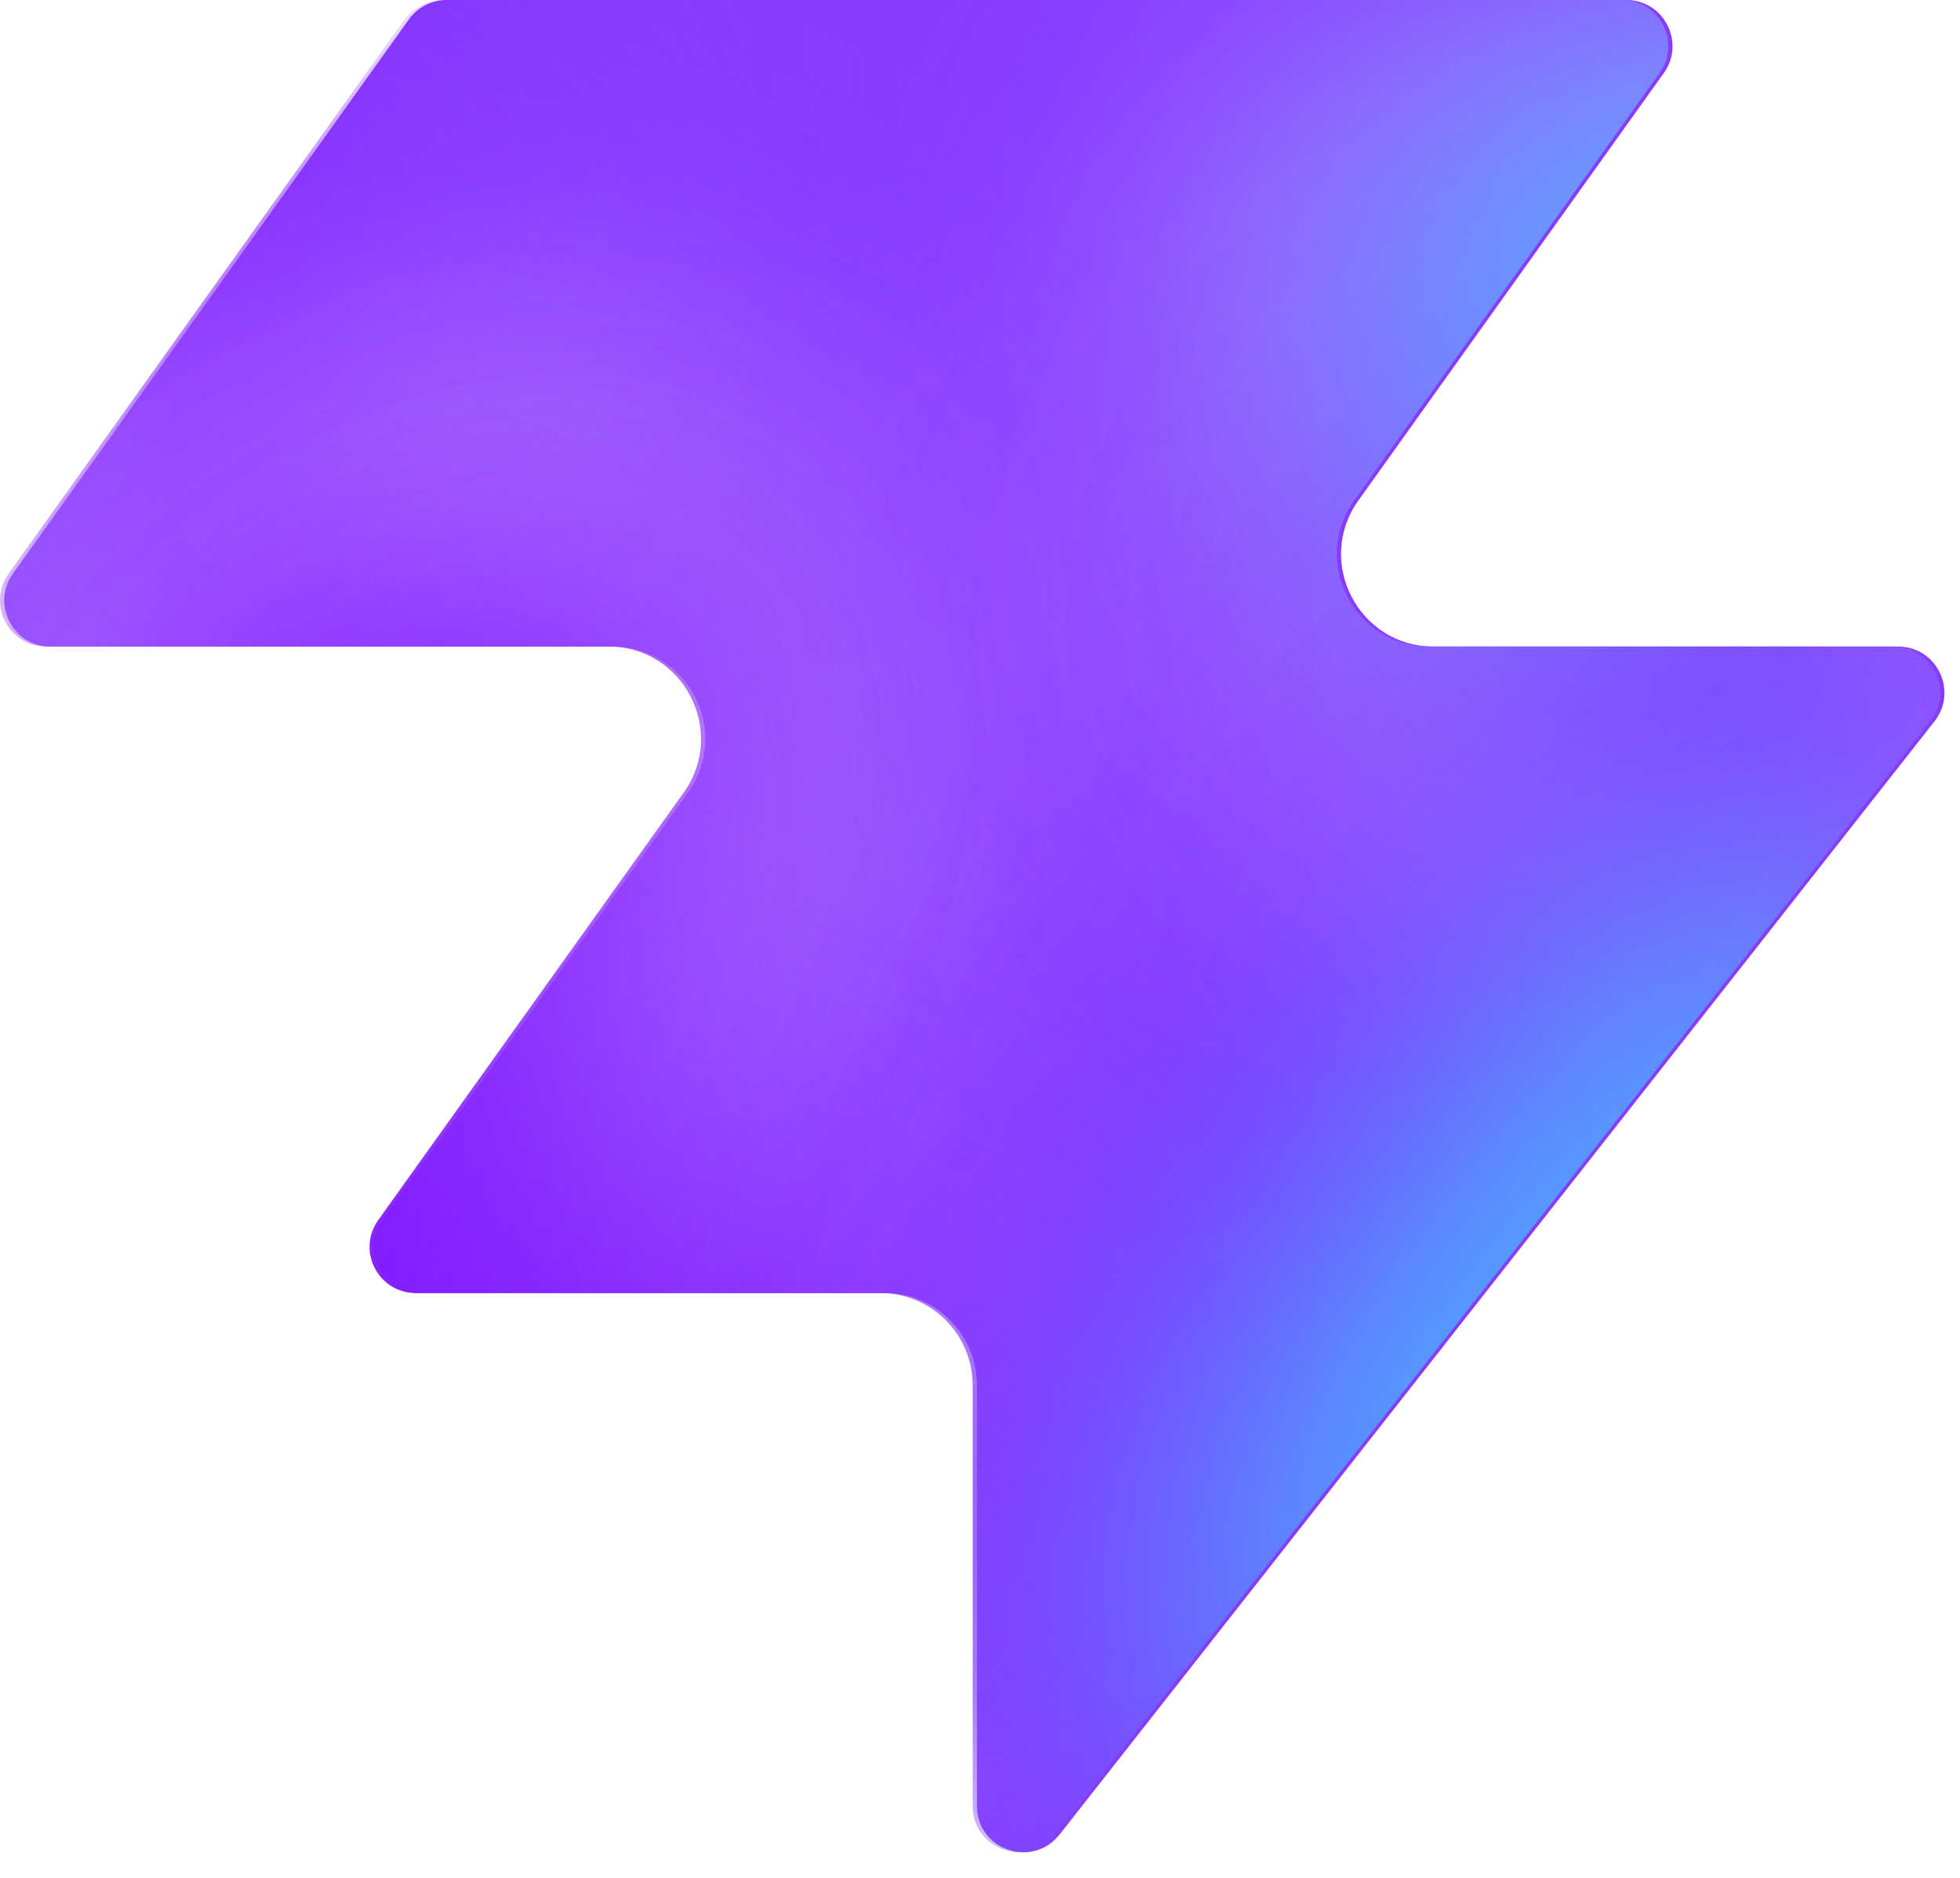
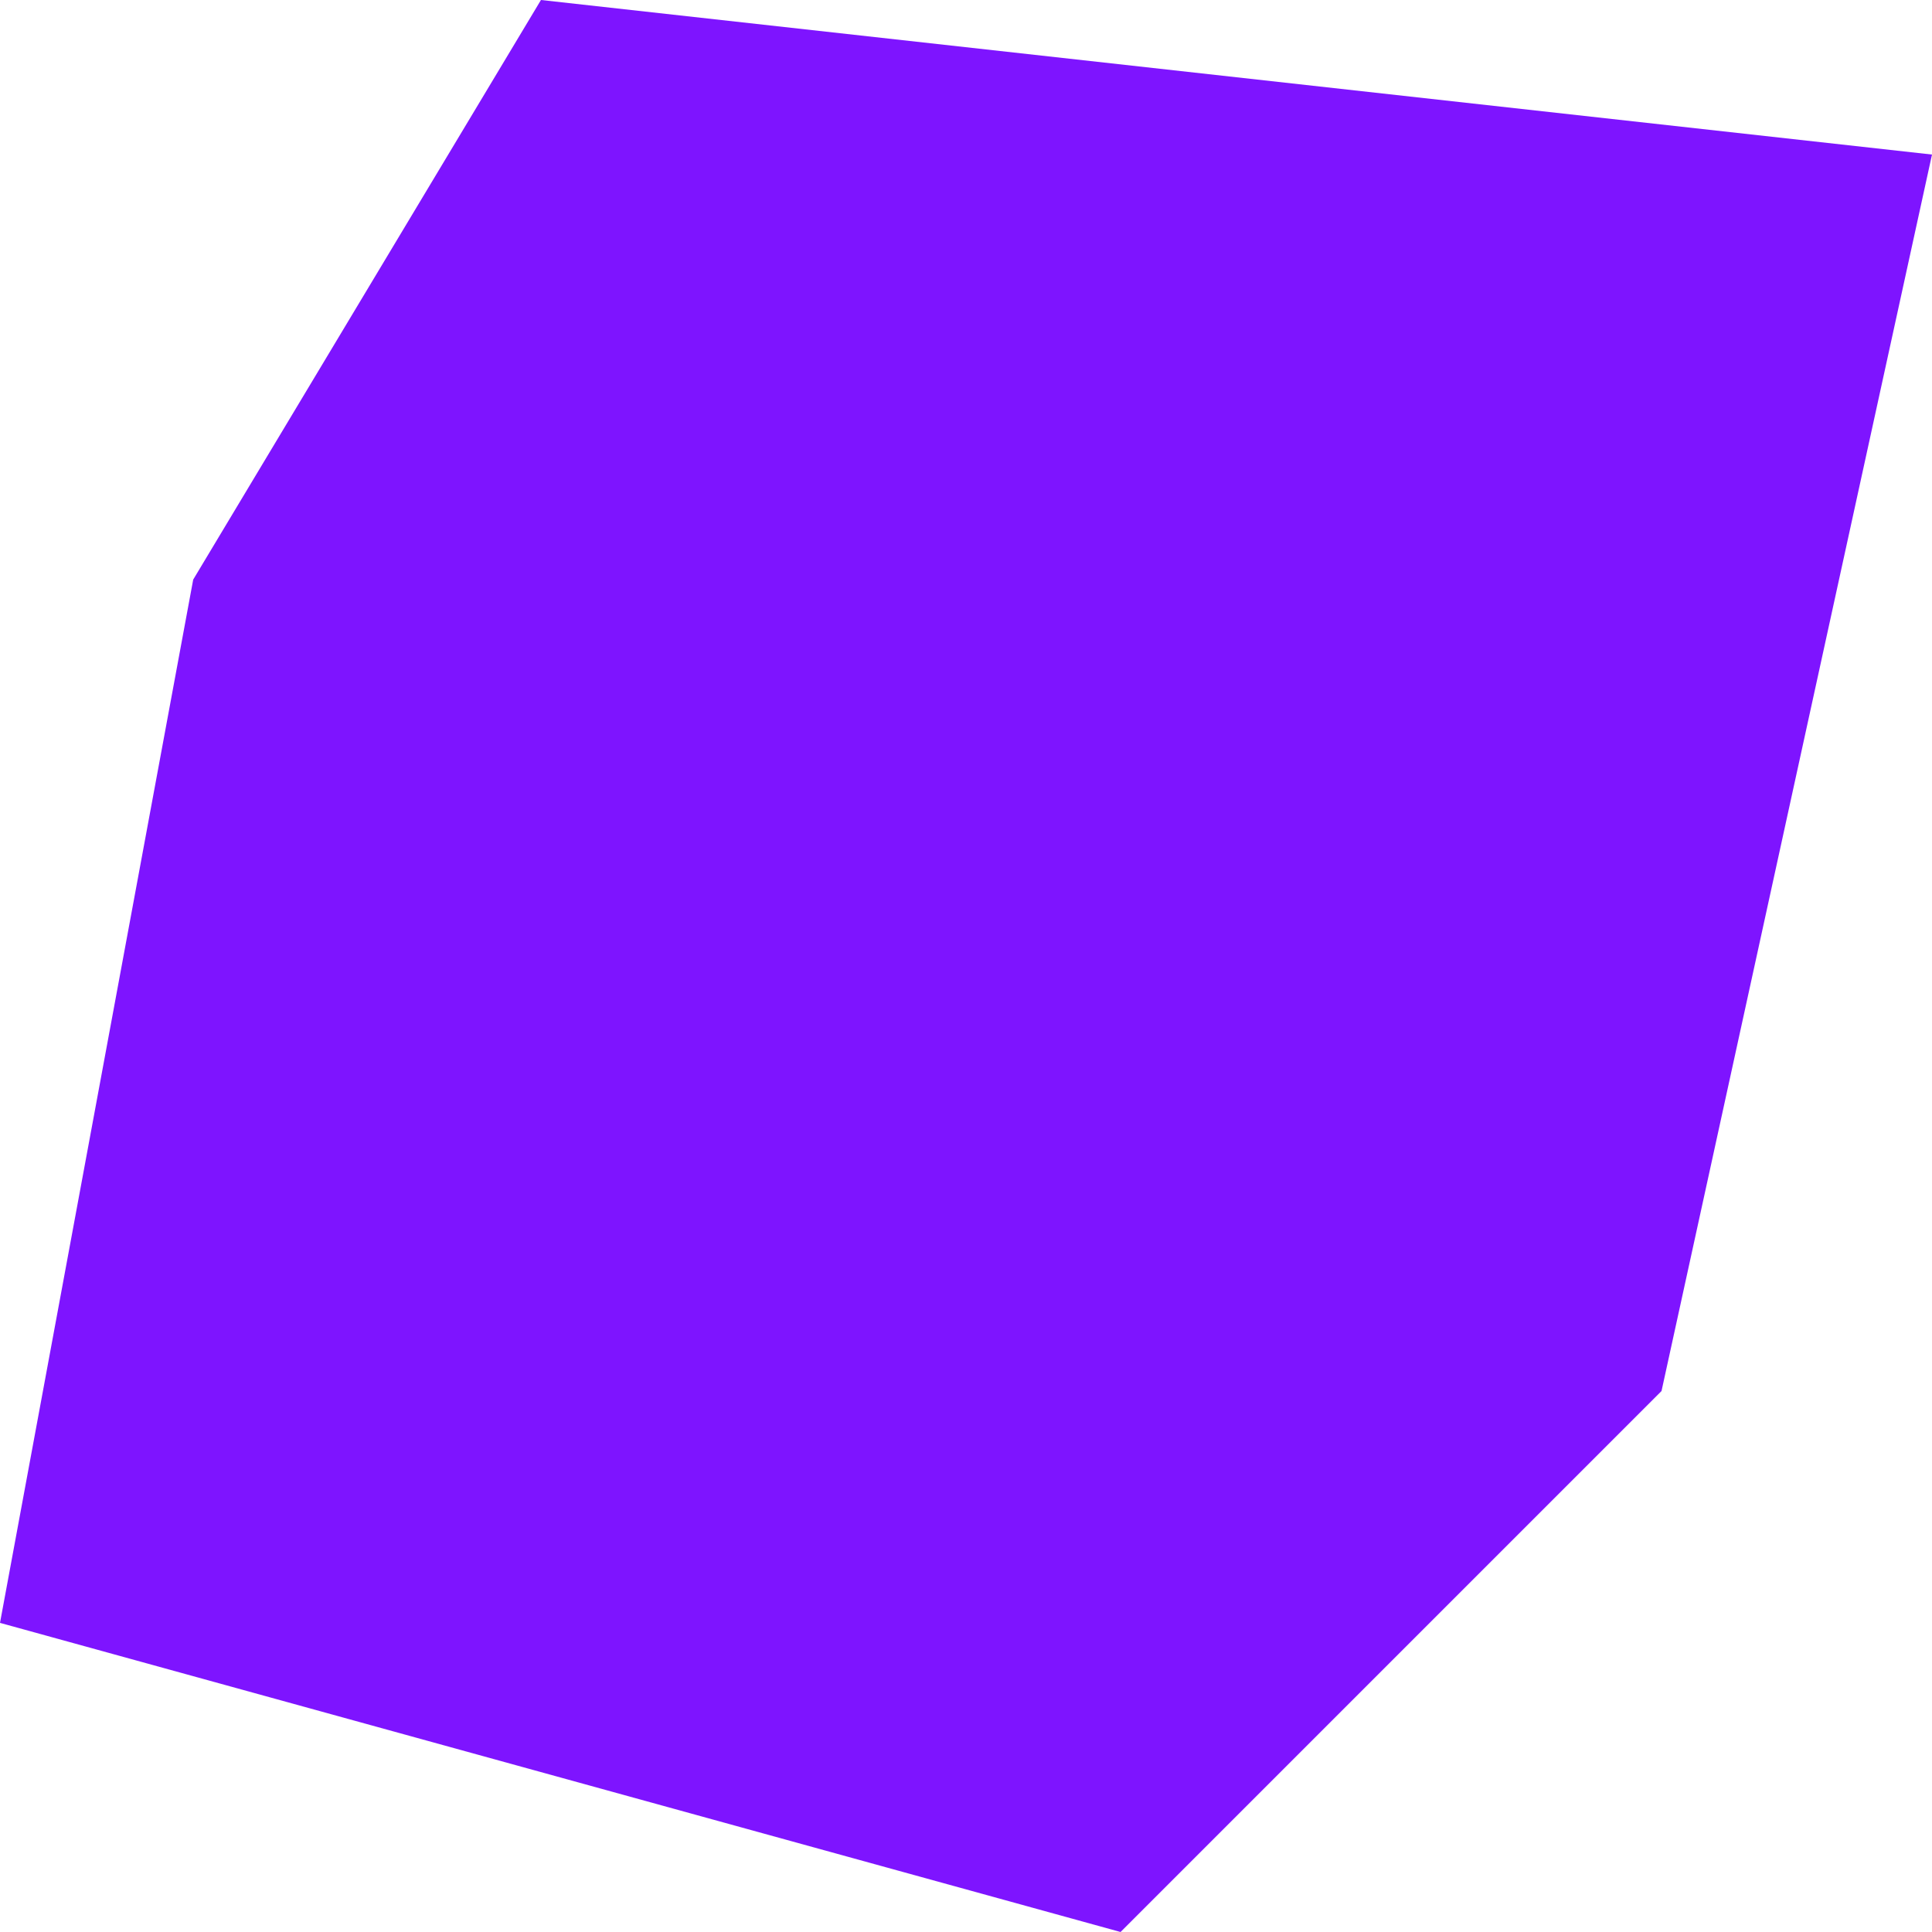
- <svg xmlns="http://www.w3.org/2000/svg" width="48" height="46" fill="none" viewBox="0 0 48 46">
-   <path fill="#863bff" d="M25.946 44.938c-.664.845-2.021.375-2.021-.698V33.937a2.26 2.26 0 0 0-2.262-2.262H10.287c-.92 0-1.456-1.04-.92-1.788l7.48-10.471c1.07-1.497 0-3.578-1.842-3.578H1.237c-.92 0-1.456-1.04-.92-1.788L10.013.474c.214-.297.556-.474.92-.474h28.894c.92 0 1.456 1.04.92 1.788l-7.48 10.471c-1.07 1.498 0 3.579 1.842 3.579h11.377c.943 0 1.473 1.088.89 1.83L25.947 44.94z" style="fill:#863bff;fill:color(display-p3 .525 .23 1);fill-opacity:1" />
-   <mask id="a" width="48" height="46" x="0" y="0" maskUnits="userSpaceOnUse" style="mask-type:alpha">
-     <path fill="#000" d="M25.842 44.938c-.664.844-2.021.375-2.021-.698V33.937a2.26 2.26 0 0 0-2.262-2.262H10.183c-.92 0-1.456-1.04-.92-1.788l7.48-10.471c1.07-1.498 0-3.579-1.842-3.579H1.133c-.92 0-1.456-1.04-.92-1.787L9.91.473c.214-.297.556-.474.92-.474h28.894c.92 0 1.456 1.04.92 1.788l-7.48 10.471c-1.07 1.498 0 3.578 1.842 3.578h11.377c.943 0 1.473 1.088.89 1.832L25.843 44.94z" style="fill:#000;fill-opacity:1" />
-   </mask>
-   <g mask="url(#a)">
-     <g filter="url(#b)">
-       <ellipse cx="5.508" cy="14.704" fill="#ede6ff" rx="5.508" ry="14.704" style="fill:#ede6ff;fill:color(display-p3 .927 .903 1);fill-opacity:1" transform="matrix(.00324 1 1 -.00324 -4.47 31.516)" />
-     </g>
-     <g filter="url(#c)">
-       <ellipse cx="10.399" cy="29.851" fill="#ede6ff" rx="10.399" ry="29.851" style="fill:#ede6ff;fill:color(display-p3 .927 .903 1);fill-opacity:1" transform="matrix(.00324 1 1 -.00324 -39.328 7.883)" />
-     </g>
-     <g filter="url(#d)">
-       <ellipse cx="5.508" cy="30.487" fill="#7e14ff" rx="5.508" ry="30.487" style="fill:#7e14ff;fill:color(display-p3 .492 .077 1);fill-opacity:1" transform="rotate(89.814 -25.913 -14.639)scale(1 -1)" />
-     </g>
-     <g filter="url(#e)">
-       <ellipse cx="5.508" cy="30.599" fill="#7e14ff" rx="5.508" ry="30.599" style="fill:#7e14ff;fill:color(display-p3 .492 .077 1);fill-opacity:1" transform="rotate(89.814 -32.644 -3.334)scale(1 -1)" />
-     </g>
-     <g filter="url(#f)">
-       <ellipse cx="5.508" cy="30.599" fill="#7e14ff" rx="5.508" ry="30.599" style="fill:#7e14ff;fill:color(display-p3 .492 .077 1);fill-opacity:1" transform="matrix(.00324 1 1 -.00324 -34.34 30.47)" />
-     </g>
-     <g filter="url(#g)">
-       <ellipse cx="14.072" cy="22.078" fill="#ede6ff" rx="14.072" ry="22.078" style="fill:#ede6ff;fill:color(display-p3 .927 .903 1);fill-opacity:1" transform="rotate(93.35 24.506 48.493)scale(-1 1)" />
-     </g>
-     <g filter="url(#h)">
-       <ellipse cx="3.47" cy="21.501" fill="#7e14ff" rx="3.47" ry="21.501" style="fill:#7e14ff;fill:color(display-p3 .492 .077 1);fill-opacity:1" transform="rotate(89.009 28.708 47.59)scale(-1 1)" />
-     </g>
-     <g filter="url(#i)">
-       <ellipse cx="3.47" cy="21.501" fill="#7e14ff" rx="3.47" ry="21.501" style="fill:#7e14ff;fill:color(display-p3 .492 .077 1);fill-opacity:1" transform="rotate(89.009 28.708 47.59)scale(-1 1)" />
-     </g>
-     <g filter="url(#j)">
-       <ellipse cx=".387" cy="8.972" fill="#7e14ff" rx="4.407" ry="29.108" style="fill:#7e14ff;fill:color(display-p3 .492 .077 1);fill-opacity:1" transform="rotate(39.51 .387 8.972)" />
-     </g>
-     <g filter="url(#k)">
-       <ellipse cx="47.523" cy="-6.092" fill="#7e14ff" rx="4.407" ry="29.108" style="fill:#7e14ff;fill:color(display-p3 .492 .077 1);fill-opacity:1" transform="rotate(37.892 47.523 -6.092)" />
-     </g>
-     <g filter="url(#l)">
-       <ellipse cx="41.412" cy="6.333" fill="#47bfff" rx="5.971" ry="9.665" style="fill:#47bfff;fill:color(display-p3 .28 .748 1);fill-opacity:1" transform="rotate(37.892 41.412 6.333)" />
-     </g>
-     <g filter="url(#m)">
-       <ellipse cx="-1.879" cy="38.332" fill="#7e14ff" rx="4.407" ry="29.108" style="fill:#7e14ff;fill:color(display-p3 .492 .077 1);fill-opacity:1" transform="rotate(37.892 -1.88 38.332)" />
-     </g>
-     <g filter="url(#n)">
-       <ellipse cx="-1.879" cy="38.332" fill="#7e14ff" rx="4.407" ry="29.108" style="fill:#7e14ff;fill:color(display-p3 .492 .077 1);fill-opacity:1" transform="rotate(37.892 -1.88 38.332)" />
-     </g>
-     <g filter="url(#o)">
-       <ellipse cx="35.651" cy="29.907" fill="#7e14ff" rx="4.407" ry="29.108" style="fill:#7e14ff;fill:color(display-p3 .492 .077 1);fill-opacity:1" transform="rotate(37.892 35.651 29.907)" />
-     </g>
-     <g filter="url(#p)">
-       <ellipse cx="38.418" cy="32.4" fill="#47bfff" rx="5.971" ry="15.297" style="fill:#47bfff;fill:color(display-p3 .28 .748 1);fill-opacity:1" transform="rotate(37.892 38.418 32.4)" />
-     </g>
-   </g>
-   <defs>
-     <filter id="b" width="60.045" height="41.654" x="-19.77" y="16.149" color-interpolation-filters="sRGB" filterUnits="userSpaceOnUse">
-       <feFlood flood-opacity="0" result="BackgroundImageFix" />
-       <feBlend in="SourceGraphic" in2="BackgroundImageFix" result="shape" />
-       <feGaussianBlur result="effect1_foregroundBlur_2002_17158" stdDeviation="7.659" />
-     </filter>
-     <filter id="c" width="90.34" height="51.437" x="-54.613" y="-7.533" color-interpolation-filters="sRGB" filterUnits="userSpaceOnUse">
-       <feFlood flood-opacity="0" result="BackgroundImageFix" />
-       <feBlend in="SourceGraphic" in2="BackgroundImageFix" result="shape" />
-       <feGaussianBlur result="effect1_foregroundBlur_2002_17158" stdDeviation="7.659" />
-     </filter>
-     <filter id="d" width="79.355" height="29.4" x="-49.64" y="2.03" color-interpolation-filters="sRGB" filterUnits="userSpaceOnUse">
-       <feFlood flood-opacity="0" result="BackgroundImageFix" />
-       <feBlend in="SourceGraphic" in2="BackgroundImageFix" result="shape" />
-       <feGaussianBlur result="effect1_foregroundBlur_2002_17158" stdDeviation="4.596" />
-     </filter>
-     <filter id="e" width="79.579" height="29.4" x="-45.045" y="20.029" color-interpolation-filters="sRGB" filterUnits="userSpaceOnUse">
-       <feFlood flood-opacity="0" result="BackgroundImageFix" />
-       <feBlend in="SourceGraphic" in2="BackgroundImageFix" result="shape" />
-       <feGaussianBlur result="effect1_foregroundBlur_2002_17158" stdDeviation="4.596" />
-     </filter>
-     <filter id="f" width="79.579" height="29.4" x="-43.513" y="21.178" color-interpolation-filters="sRGB" filterUnits="userSpaceOnUse">
-       <feFlood flood-opacity="0" result="BackgroundImageFix" />
-       <feBlend in="SourceGraphic" in2="BackgroundImageFix" result="shape" />
-       <feGaussianBlur result="effect1_foregroundBlur_2002_17158" stdDeviation="4.596" />
-     </filter>
-     <filter id="g" width="74.749" height="58.852" x="15.756" y="-17.901" color-interpolation-filters="sRGB" filterUnits="userSpaceOnUse">
-       <feFlood flood-opacity="0" result="BackgroundImageFix" />
-       <feBlend in="SourceGraphic" in2="BackgroundImageFix" result="shape" />
-       <feGaussianBlur result="effect1_foregroundBlur_2002_17158" stdDeviation="7.659" />
-     </filter>
-     <filter id="h" width="61.377" height="25.362" x="23.548" y="2.284" color-interpolation-filters="sRGB" filterUnits="userSpaceOnUse">
-       <feFlood flood-opacity="0" result="BackgroundImageFix" />
-       <feBlend in="SourceGraphic" in2="BackgroundImageFix" result="shape" />
-       <feGaussianBlur result="effect1_foregroundBlur_2002_17158" stdDeviation="4.596" />
-     </filter>
-     <filter id="i" width="61.377" height="25.362" x="23.548" y="2.284" color-interpolation-filters="sRGB" filterUnits="userSpaceOnUse">
-       <feFlood flood-opacity="0" result="BackgroundImageFix" />
-       <feBlend in="SourceGraphic" in2="BackgroundImageFix" result="shape" />
-       <feGaussianBlur result="effect1_foregroundBlur_2002_17158" stdDeviation="4.596" />
-     </filter>
-     <filter id="j" width="56.045" height="63.649" x="-27.636" y="-22.853" color-interpolation-filters="sRGB" filterUnits="userSpaceOnUse">
-       <feFlood flood-opacity="0" result="BackgroundImageFix" />
-       <feBlend in="SourceGraphic" in2="BackgroundImageFix" result="shape" />
-       <feGaussianBlur result="effect1_foregroundBlur_2002_17158" stdDeviation="4.596" />
-     </filter>
-     <filter id="k" width="54.814" height="64.646" x="20.116" y="-38.415" color-interpolation-filters="sRGB" filterUnits="userSpaceOnUse">
-       <feFlood flood-opacity="0" result="BackgroundImageFix" />
-       <feBlend in="SourceGraphic" in2="BackgroundImageFix" result="shape" />
-       <feGaussianBlur result="effect1_foregroundBlur_2002_17158" stdDeviation="4.596" />
-     </filter>
-     <filter id="l" width="33.541" height="35.313" x="24.641" y="-11.323" color-interpolation-filters="sRGB" filterUnits="userSpaceOnUse">
-       <feFlood flood-opacity="0" result="BackgroundImageFix" />
-       <feBlend in="SourceGraphic" in2="BackgroundImageFix" result="shape" />
-       <feGaussianBlur result="effect1_foregroundBlur_2002_17158" stdDeviation="4.596" />
-     </filter>
-     <filter id="m" width="54.814" height="64.646" x="-29.286" y="6.009" color-interpolation-filters="sRGB" filterUnits="userSpaceOnUse">
-       <feFlood flood-opacity="0" result="BackgroundImageFix" />
-       <feBlend in="SourceGraphic" in2="BackgroundImageFix" result="shape" />
-       <feGaussianBlur result="effect1_foregroundBlur_2002_17158" stdDeviation="4.596" />
-     </filter>
-     <filter id="n" width="54.814" height="64.646" x="-29.286" y="6.009" color-interpolation-filters="sRGB" filterUnits="userSpaceOnUse">
-       <feFlood flood-opacity="0" result="BackgroundImageFix" />
-       <feBlend in="SourceGraphic" in2="BackgroundImageFix" result="shape" />
-       <feGaussianBlur result="effect1_foregroundBlur_2002_17158" stdDeviation="4.596" />
-     </filter>
-     <filter id="o" width="54.814" height="64.646" x="8.244" y="-2.416" color-interpolation-filters="sRGB" filterUnits="userSpaceOnUse">
-       <feFlood flood-opacity="0" result="BackgroundImageFix" />
-       <feBlend in="SourceGraphic" in2="BackgroundImageFix" result="shape" />
-       <feGaussianBlur result="effect1_foregroundBlur_2002_17158" stdDeviation="4.596" />
-     </filter>
-     <filter id="p" width="39.409" height="43.623" x="18.713" y="10.588" color-interpolation-filters="sRGB" filterUnits="userSpaceOnUse">
-       <feFlood flood-opacity="0" result="BackgroundImageFix" />
-       <feBlend in="SourceGraphic" in2="BackgroundImageFix" result="shape" />
-       <feGaussianBlur result="effect1_foregroundBlur_2002_17158" stdDeviation="4.596" />
-     </filter>
-   </defs>
+ <svg xmlns="http://www.w3.org/2000/svg" width="83" height="83" viewBox="0 0 83 83" fill="none">
+   <path d="M83 6.64L23.24 0L8.3 24.9L0 69.72L48.14 83L71.38 59.76L83 6.64Z" fill="#7E14FF" />
</svg>
